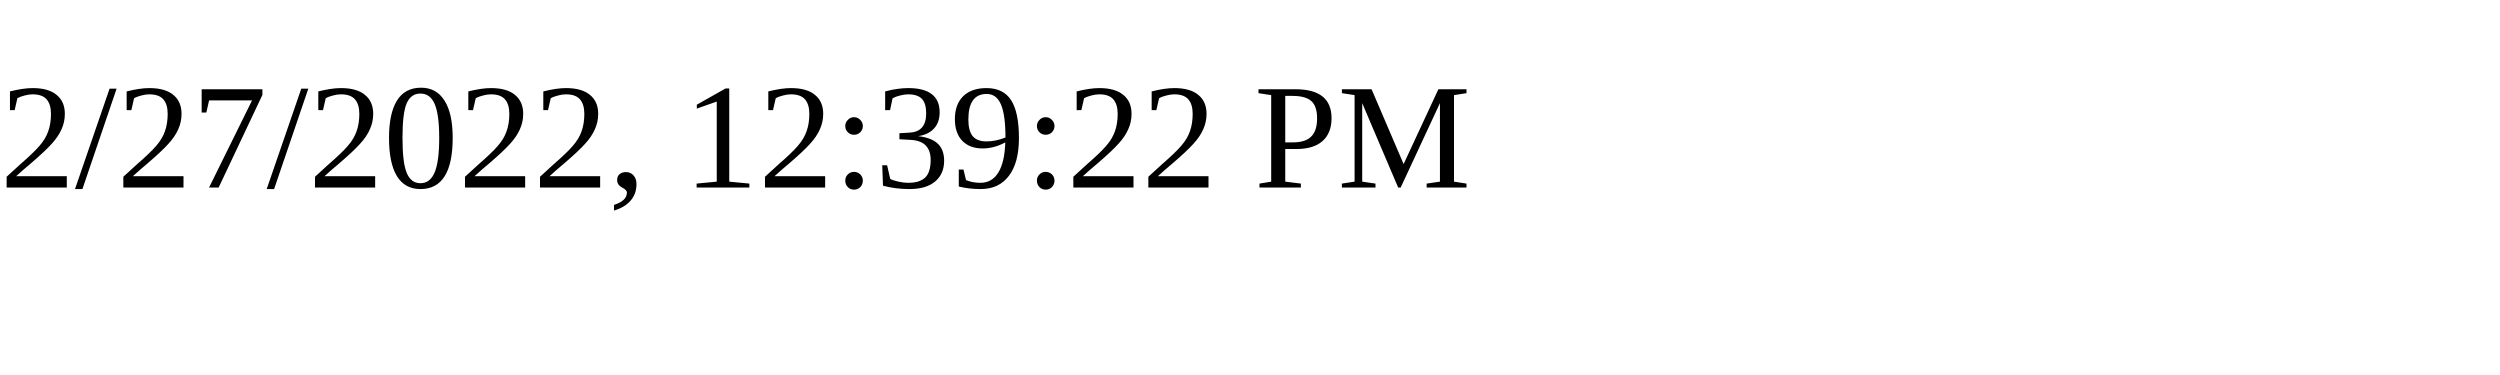
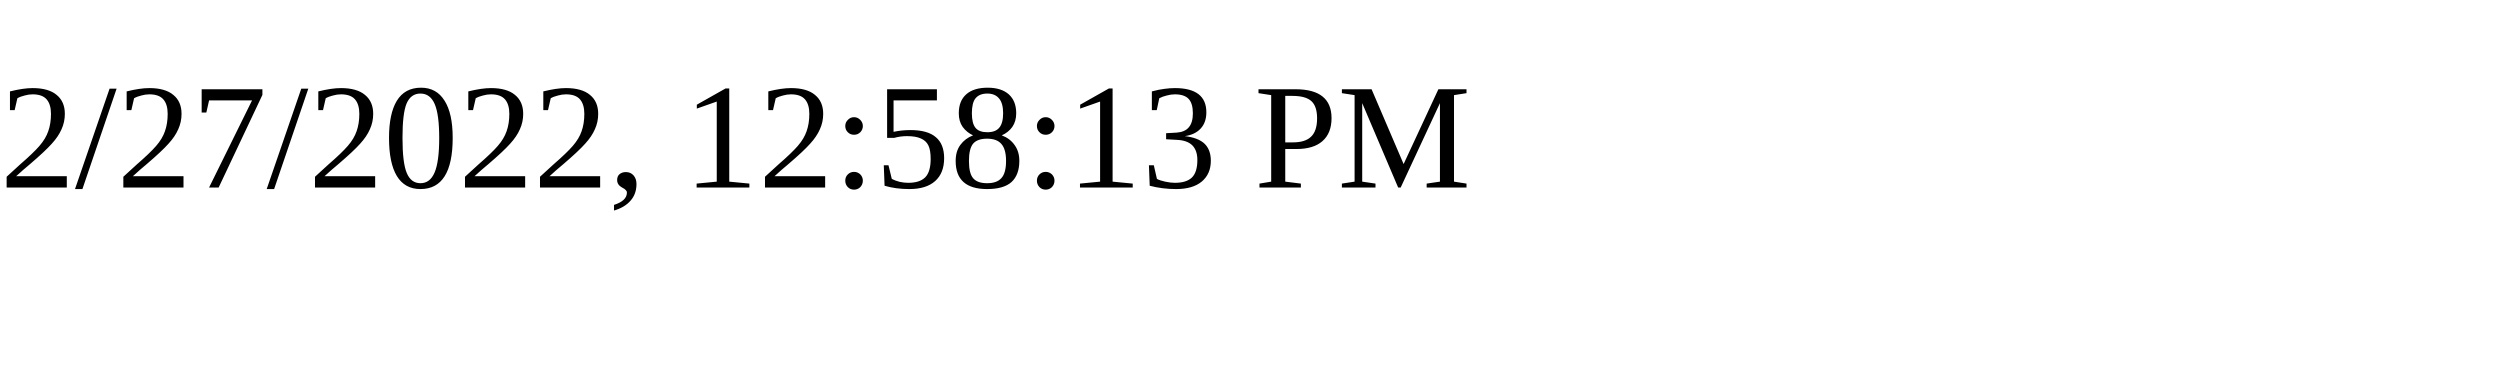
<svg xmlns="http://www.w3.org/2000/svg" height="30" width="200">
-   <text x="0" y="15">2/27/2022, 12:39:22 PM</text>
+   <text x="0" y="15">2/27/2022, 12:58:13 PM</text>
</svg>
